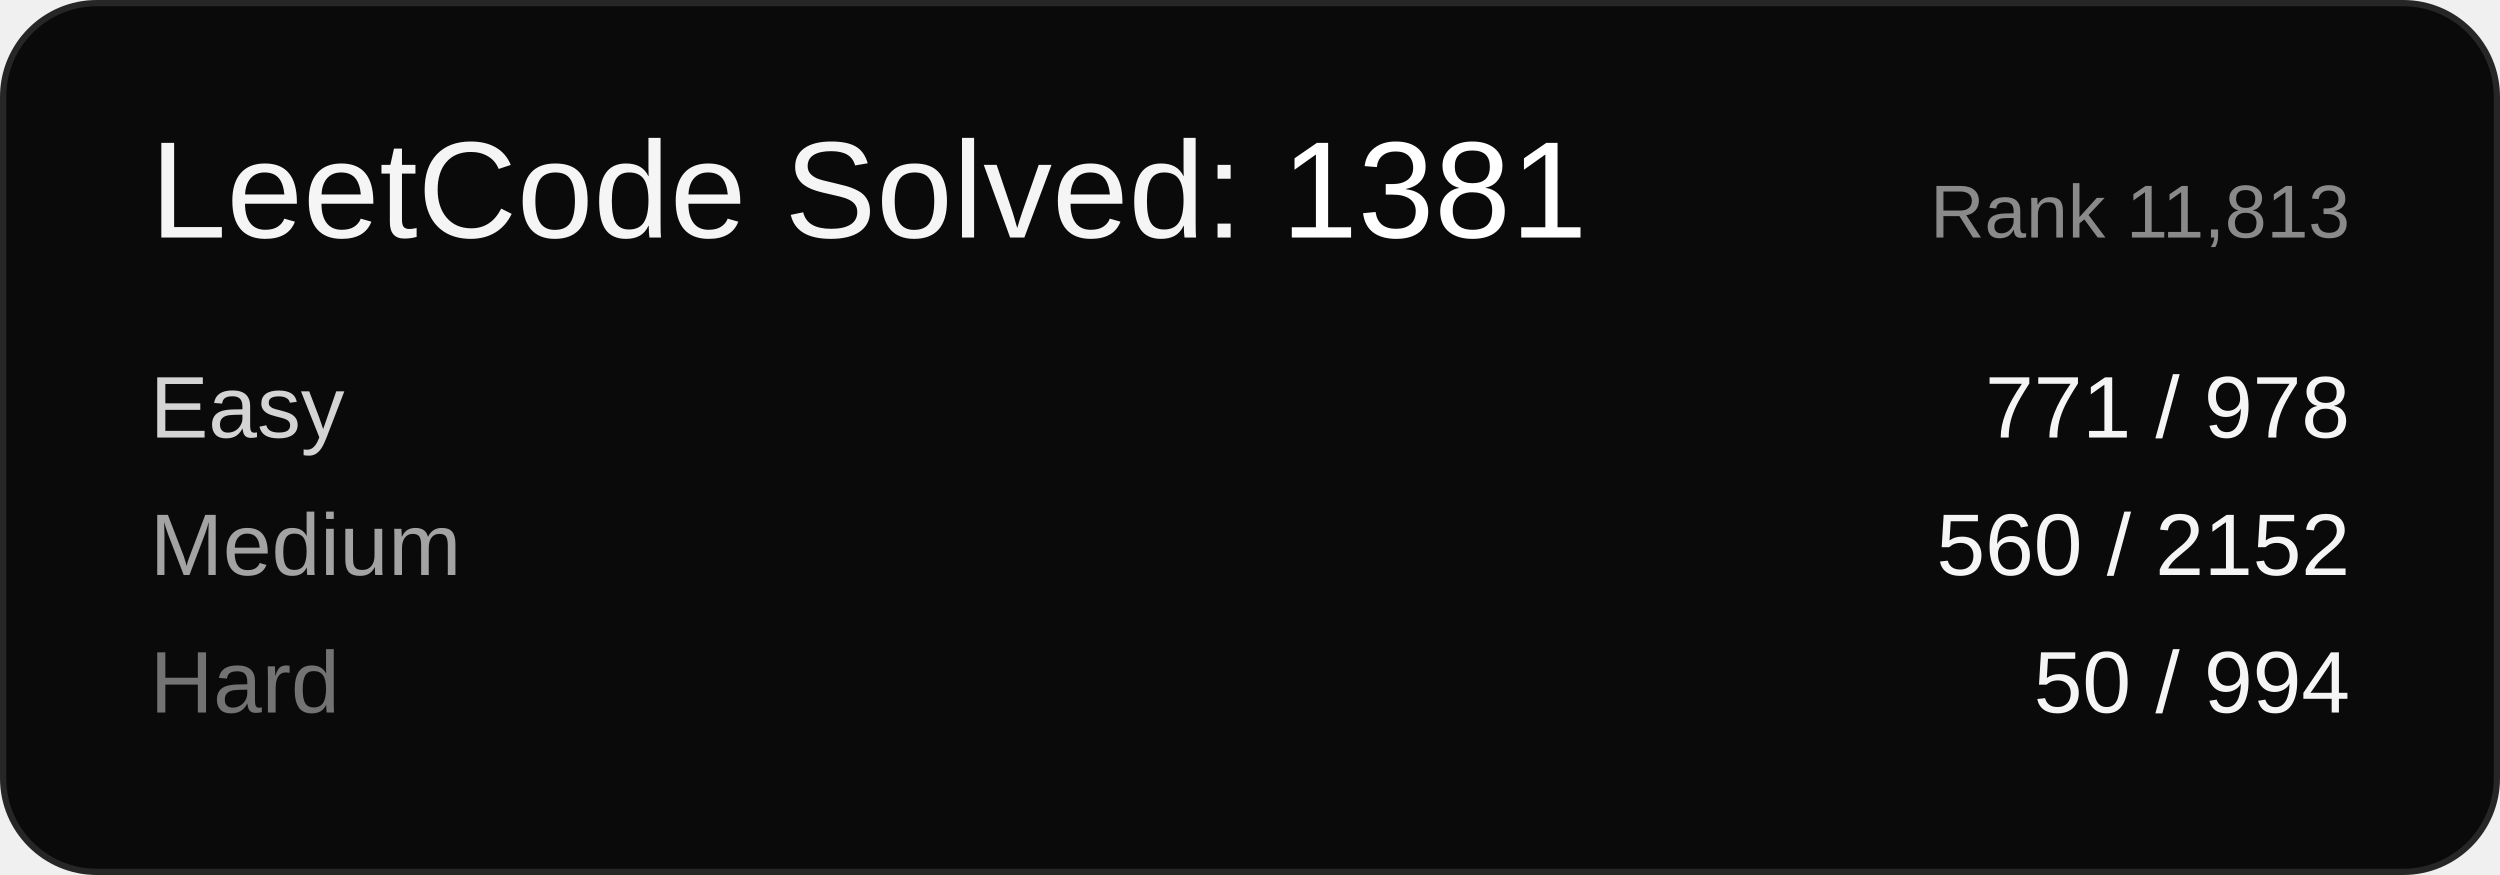
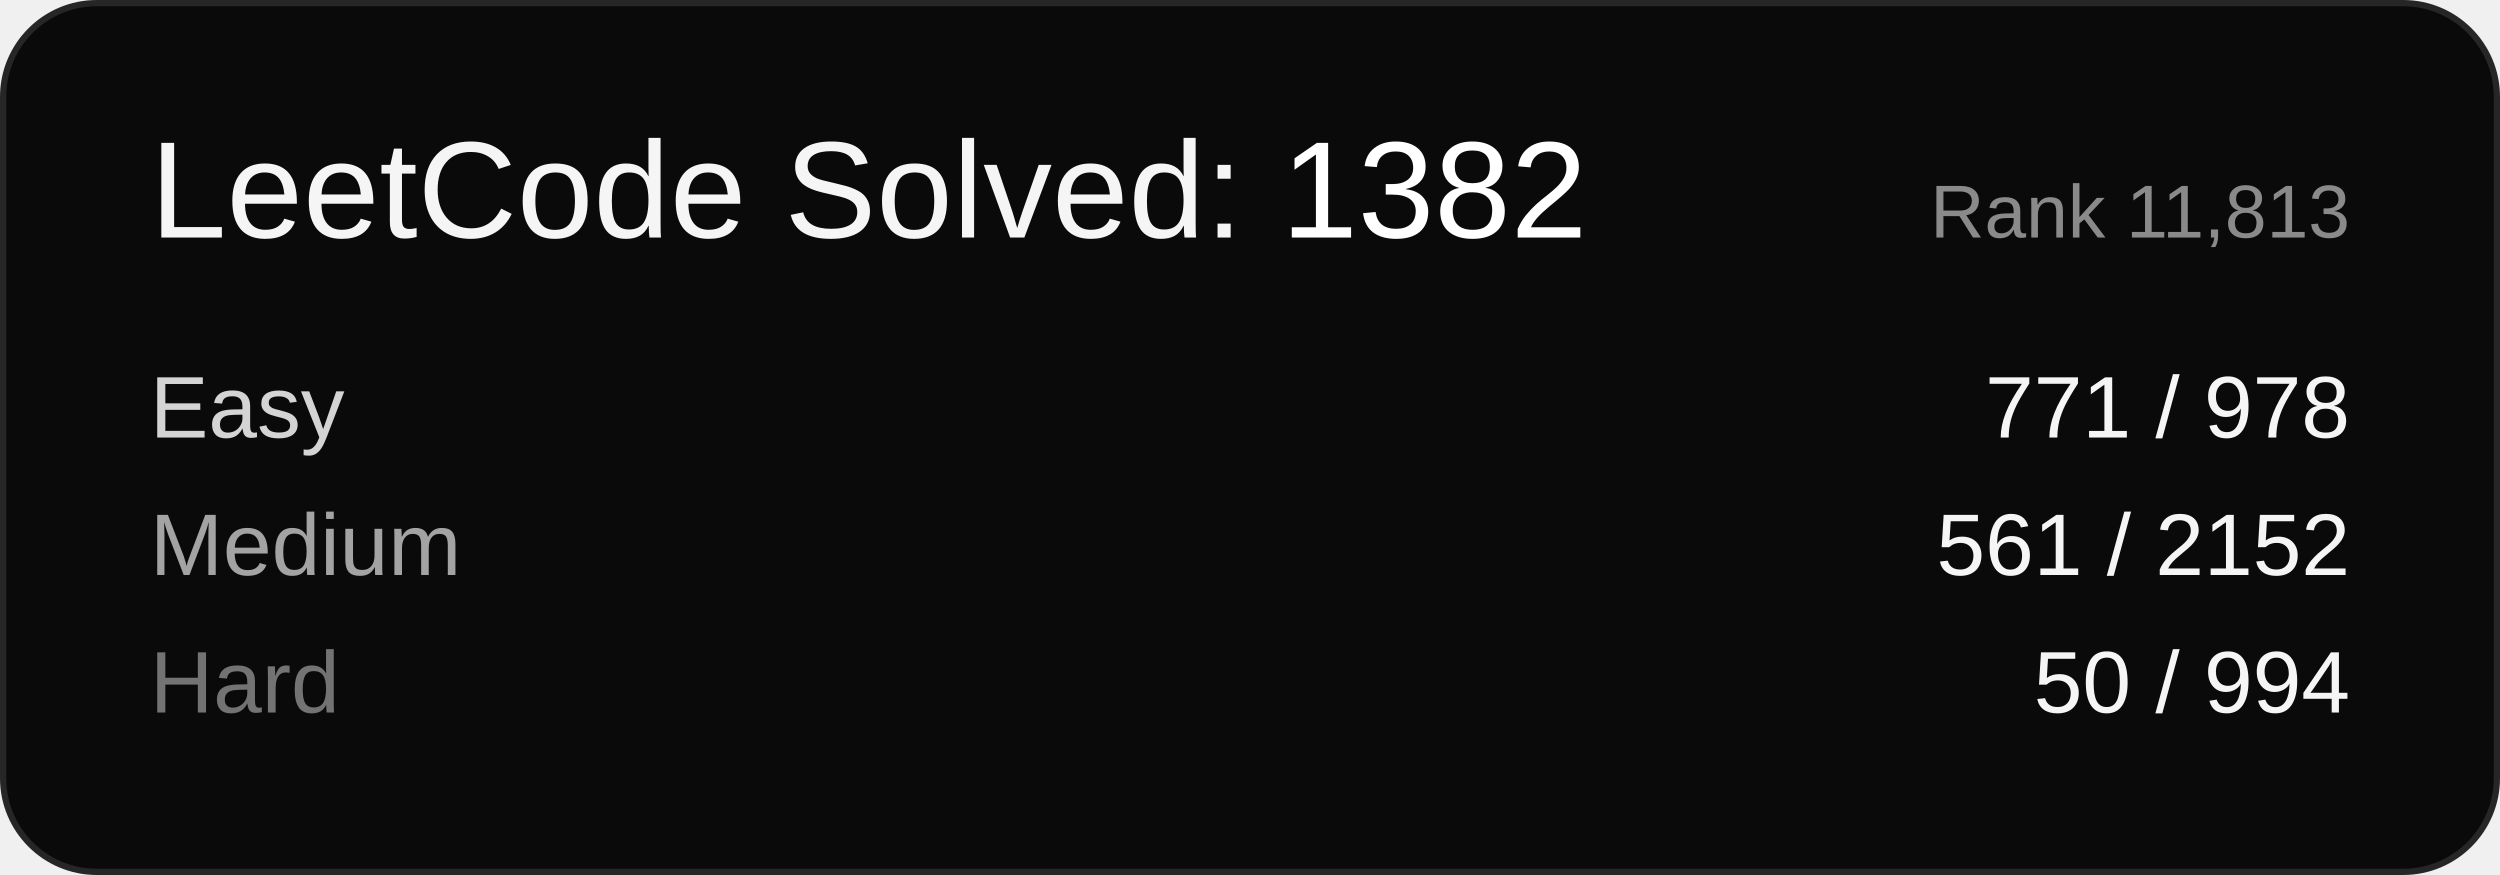
<svg xmlns="http://www.w3.org/2000/svg" width="400" height="140" viewBox="0 0 400 140" font-family="Arial, sans-serif">
  <rect x="0.5" y="0.5" width="399" height="139" rx="15" ry="15" fill="#0a0a0a" stroke="#262626" />
-   <text x="24" y="38" font-size="22" fill="#f5f5f5">LeetCode Solved: <tspan fill="#ffffff">1381</tspan>
+   <text x="24" y="38" font-size="22" fill="#f5f5f5">LeetCode Solved: <tspan fill="#ffffff">1382</tspan>
  </text>
  <text x="376" y="38" font-size="12" fill="#8a8a8a" text-anchor="end">Rank 11,813</text>
  <text x="24" y="70" font-size="14" fill="#d4d4d4">Easy</text>
  <text x="376" y="70" font-size="14" fill="#f5f5f5" text-anchor="end">771 / 978</text>
  <text x="24" y="92" font-size="14" fill="#a3a3a3">Medium</text>
-   <text x="376" y="92" font-size="14" fill="#f5f5f5" text-anchor="end">560 / 2152</text>
+   <text x="376" y="92" font-size="14" fill="#f5f5f5" text-anchor="end">561 / 2152</text>
  <text x="24" y="114" font-size="14" fill="#737373">Hard</text>
  <text x="376" y="114" font-size="14" fill="#f5f5f5" text-anchor="end">50 / 994</text>
</svg>
